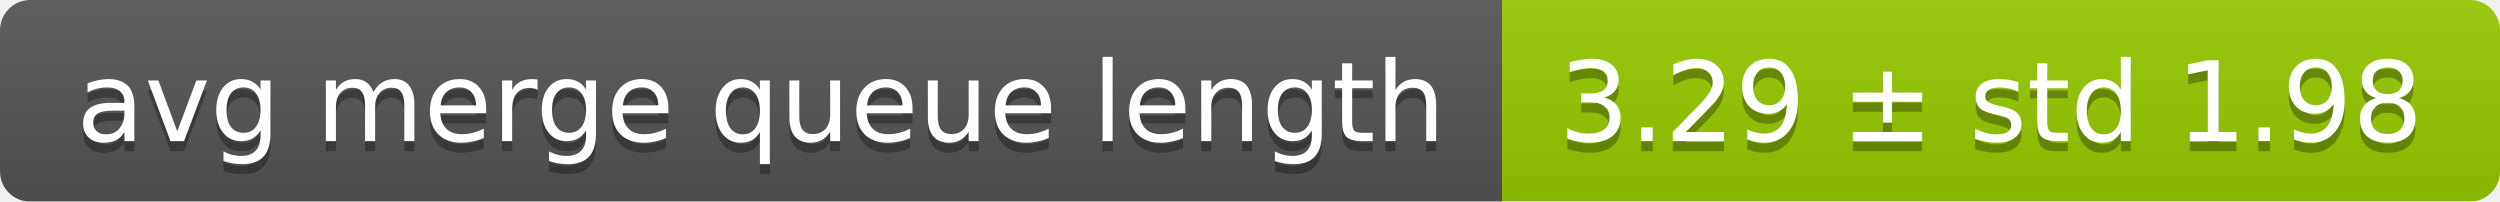
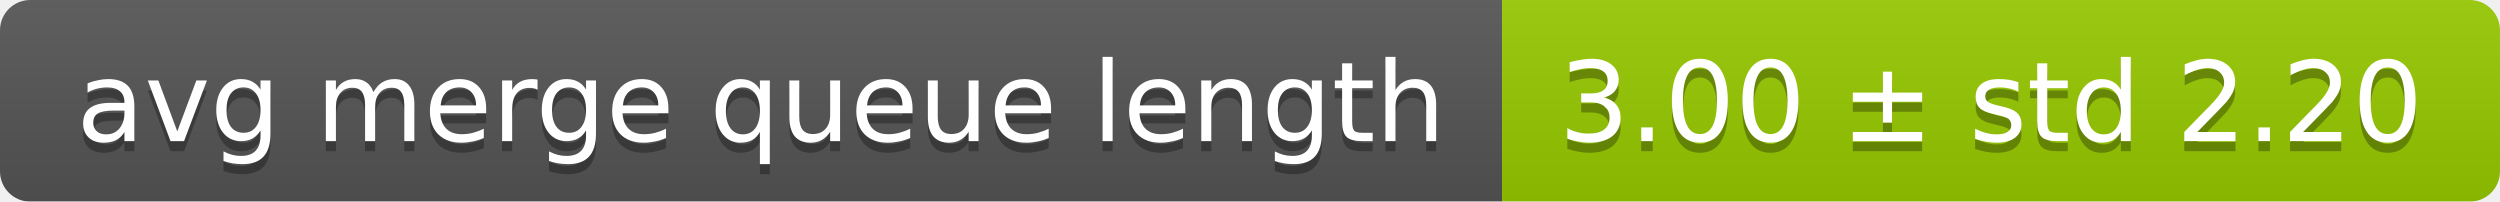
<svg xmlns="http://www.w3.org/2000/svg" width="248" height="20">
  <linearGradient id="smooth" x2="0" y2="100%">
    <stop offset="0" stop-color="#bbb" stop-opacity=".1" />
    <stop offset="1" stop-opacity=".1" />
  </linearGradient>
  <mask id="round">
    <rect width="248" height="20" rx="3" fill="#fff" />
  </mask>
  <g mask="url(#round)">
    <rect width="149" height="20" fill="#555" />
    <rect x="149" width="99" height="20" fill="#97ca00" />
    <rect width="248" height="20" fill="url(#smooth)" />
  </g>
  <g fill="#fff" text-anchor="middle" font-family="DejaVu Sans,Verdana,Geneva,sans-serif" font-size="11">
    <text x="75.5" y="15" fill="#010101" fill-opacity=".3">avg merge queue length</text>
    <text x="75.5" y="14">avg merge queue length</text>
-     <text x="197.5" y="15" fill="#010101" fill-opacity=".3">3.29 ± std 1.98</text>
-     <text x="197.5" y="14">3.29 ± std 1.98</text>
+     <text x="197.5" y="15" fill="#010101" fill-opacity=".3">3.00 ± std 2.20</text>
+     <text x="197.5" y="14">3.00 ± std 2.20</text>
  </g>
</svg>
